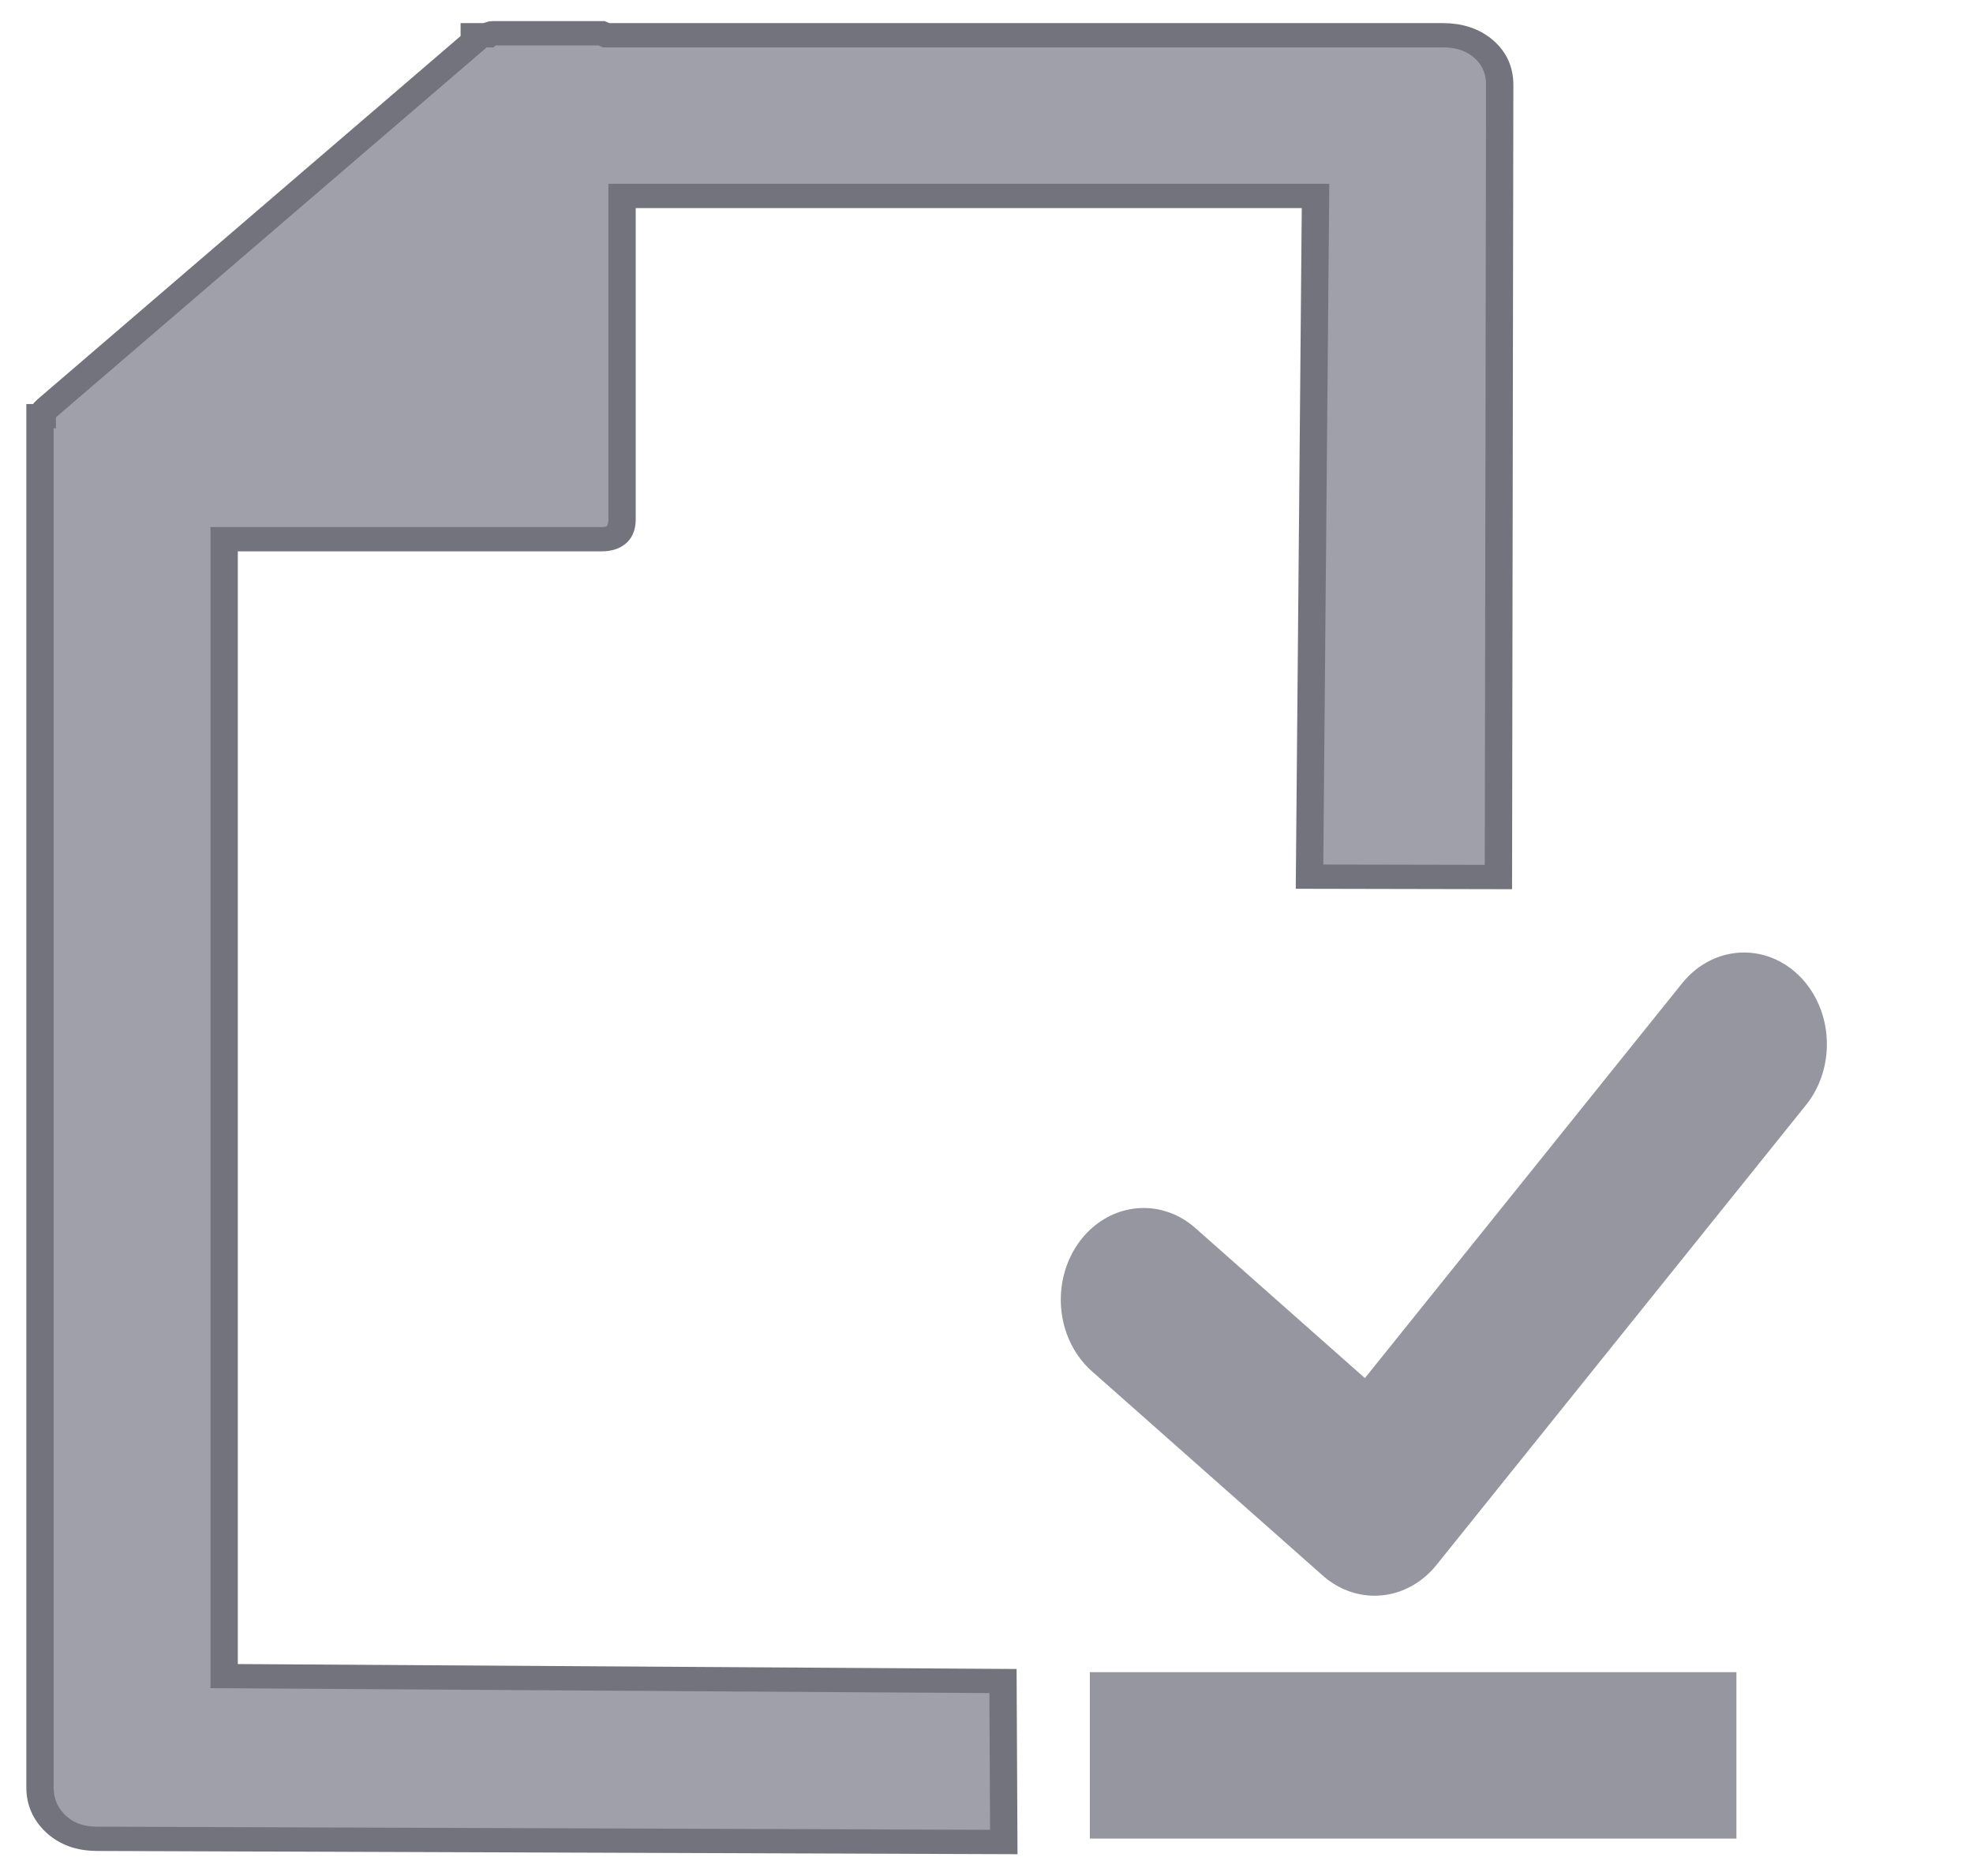
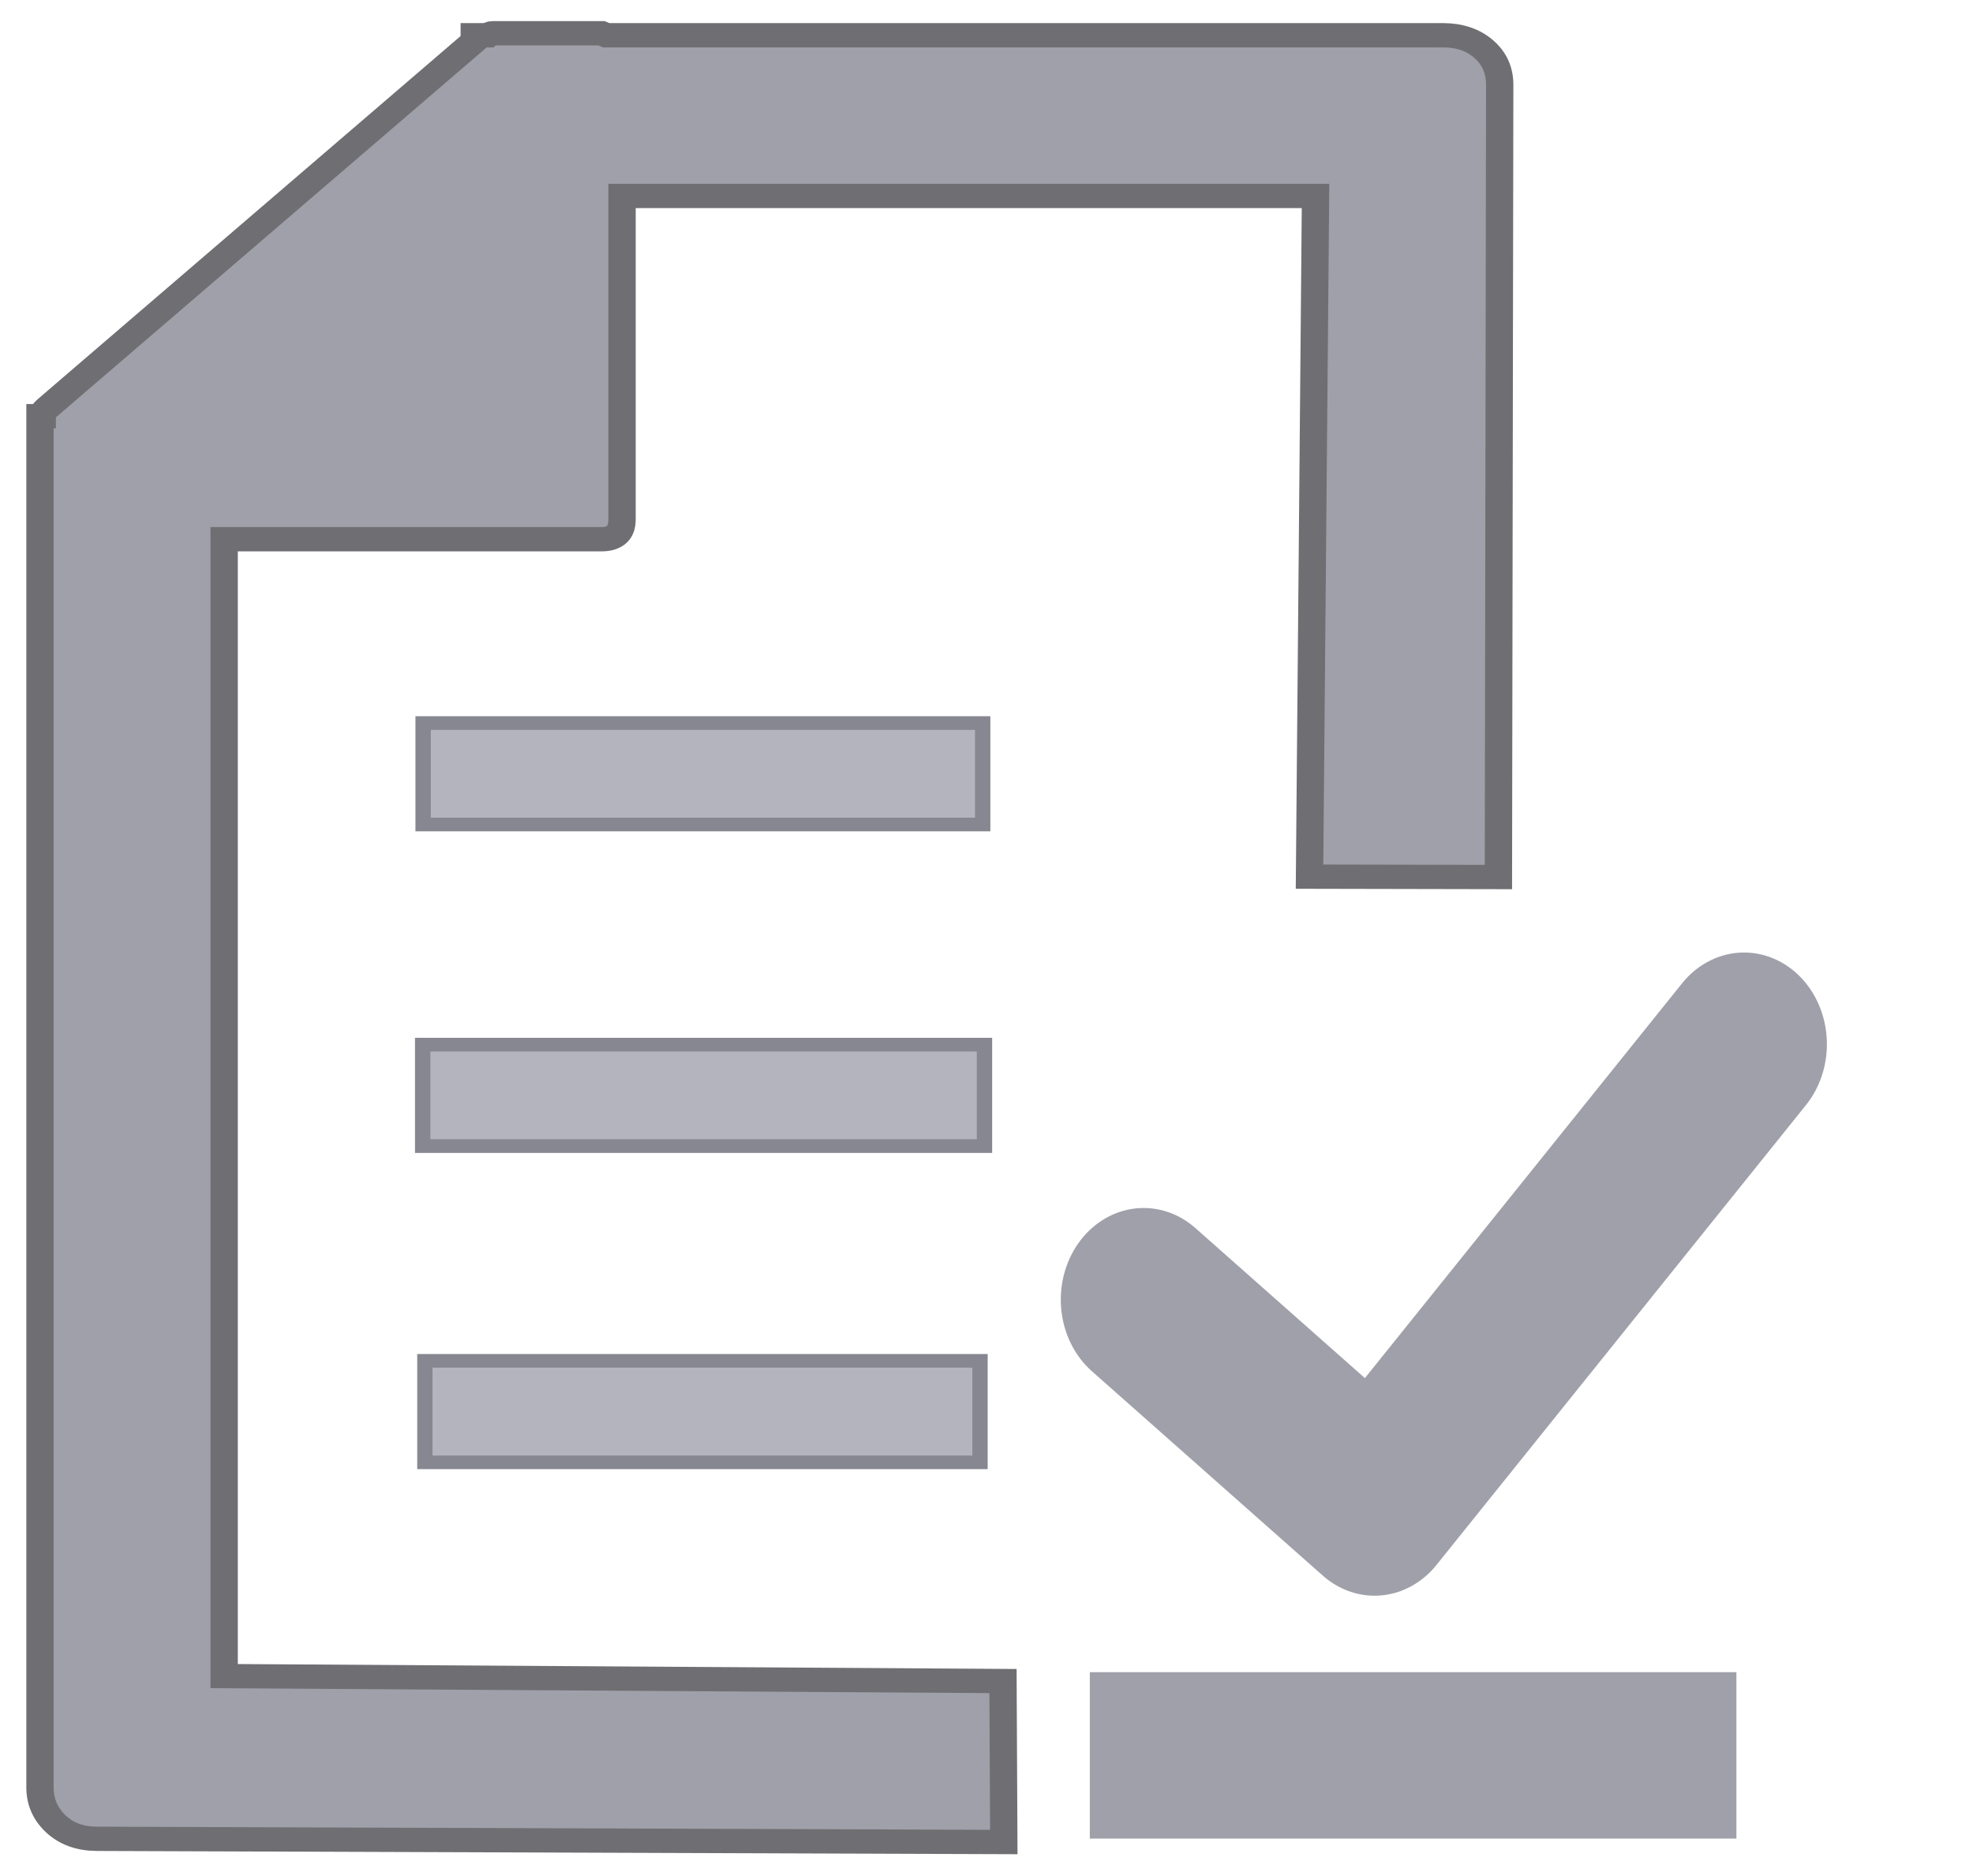
<svg xmlns="http://www.w3.org/2000/svg" height="97.527" viewBox="0 0 102.582 97.527" width="102.582" version="1.1" id="svg2">
  <defs id="defs2" />
  <g fill="none" fill-rule="evenodd" id="g2" transform="matrix(1.946449,0,0,2.084776,171.6794,96.7627)" />
  <g id="g3" transform="matrix(0.3357943,0,0,0.2985843,-6.047279,-0.2373026)" style="fill:#73737d;fill-opacity:1">
    <g id="g2-0" style="fill:#73737d;fill-opacity:1">
-       <path style="fill:#a0a0aa;fill-opacity:1;stroke:#73737d;stroke-width:4.23;stroke-dasharray:none;stroke-opacity:1" d="m 52.715,292.647 120.593,0.86 0.123,28.028 -140.431,-0.558 c -2.582,-0.01 -4.694,-0.864 -6.337,-2.591 -1.643,-1.729 -2.464,-3.858 -2.464,-6.391 V 91.23 74.302 73.265 h 0.352 c 0,-0.461 0.235,-0.921 0.704,-1.382 L 91.441,7.969 V 6.932 h 2.112 C 93.788,6.702 94.023,6.587 94.257,6.587 H 111.156 l 0.704,0.345 h 129.556 c 2.58,0 4.694,0.806 6.337,2.418 1.643,1.612 2.464,3.685 2.464,6.219 l -0.2,137.939 -29.247,-0.067 0.93,-118.526 H 114.325 v 56.314 c 0,2.303 -1.056,3.455 -3.168,3.455 H 52.715 Z" id="path1-2" />
+       <path style="fill:#a0a0aa;fill-opacity:1;stroke:#6e6e73;stroke-width:4.23;stroke-dasharray:none;stroke-opacity:1" d="m 52.715,292.647 120.593,0.86 0.123,28.028 -140.431,-0.558 c -2.582,-0.01 -4.694,-0.864 -6.337,-2.591 -1.643,-1.729 -2.464,-3.858 -2.464,-6.391 V 91.23 74.302 73.265 h 0.352 c 0,-0.461 0.235,-0.921 0.704,-1.382 L 91.441,7.969 V 6.932 h 2.112 C 93.788,6.702 94.023,6.587 94.257,6.587 H 111.156 l 0.704,0.345 h 129.556 c 2.58,0 4.694,0.806 6.337,2.418 1.643,1.612 2.464,3.685 2.464,6.219 l -0.2,137.939 -29.247,-0.067 0.93,-118.526 H 114.325 v 56.314 c 0,2.303 -1.056,3.455 -3.168,3.455 H 52.715 Z" id="path1-2" />
      <ellipse style="fill:none;fill-opacity:1;stroke-width:2.911" cx="140.091" cy="148.92" id="circle1" rx="70.792" ry="74.81" />
-       <polyline style="fill:none;stroke:#9696a0;stroke-width:7.176;stroke-linecap:round;stroke-linejoin:round;stroke-miterlimit:10;stroke-dasharray:none;stroke-opacity:1" points="  38,15 22,33 12,25 " id="polyline1" transform="matrix(3.575456,0,0,4.448552,152.1798,115.8835)" />
+       <polyline style="fill:none;stroke:#a0a0aa;stroke-width:7.176;stroke-linecap:round;stroke-linejoin:round;stroke-miterlimit:10;stroke-dasharray:none;stroke-opacity:1" points="  38,15 22,33 12,25 " id="polyline1" transform="matrix(3.575456,0,0,4.448552,152.1798,115.8835)" />
      <rect style="fill:none;stroke:#73737d;stroke-width:0;stroke-miterlimit:5.5;stroke-dasharray:none;stroke-opacity:1" id="rect1" width="273.108" height="312.993" x="23.62" y="-0.089" />
      <rect style="fill:none;stroke:#73737d;stroke-width:0;stroke-miterlimit:5.5;stroke-dasharray:none;stroke-opacity:1" id="rect3" width="309.432" height="335.51" x="18.239" y="-2.341" />
      <rect style="fill:none;stroke:#73737d;stroke-width:0;stroke-miterlimit:5.5;stroke-dasharray:none;stroke-opacity:1" id="rect4" width="303.468" height="320.568" x="20.141" y="-0.218" />
-       <rect style="fill:#d07878;stroke:#9696a0;stroke-width:15.734;stroke-miterlimit:5.5;stroke-opacity:1" id="rect2" width="84.381" height="13.241" x="194.62" y="299.829" />
+       <rect style="fill:#d07878;stroke:#a0a0aa;stroke-width:15.734;stroke-miterlimit:5.5;stroke-opacity:1" id="rect2" width="84.381" height="13.241" x="194.62" y="299.829" />
+       <rect style="fill:#b4b4be;fill-opacity:1;stroke:#878791;stroke-width:2.378;stroke-miterlimit:1.7;stroke-opacity:1" id="rect2-6" width="86.64" height="17.665" x="83.523" y="126.695" />
+       <rect style="fill:#b4b4be;fill-opacity:1;stroke:#878791;stroke-width:2.384;stroke-miterlimit:1.7;stroke-dasharray:none;stroke-opacity:1" id="rect2-4" width="86.982" height="17.66" x="83.456" y="182.695" />
+       <rect style="fill:#b4b4be;fill-opacity:1;stroke:#878791;stroke-width:2.37;stroke-miterlimit:1.7;stroke-opacity:1" id="rect2-8" width="85.955" height="17.674" x="83.796" y="237.75" />
    </g>
  </g>
</svg>
